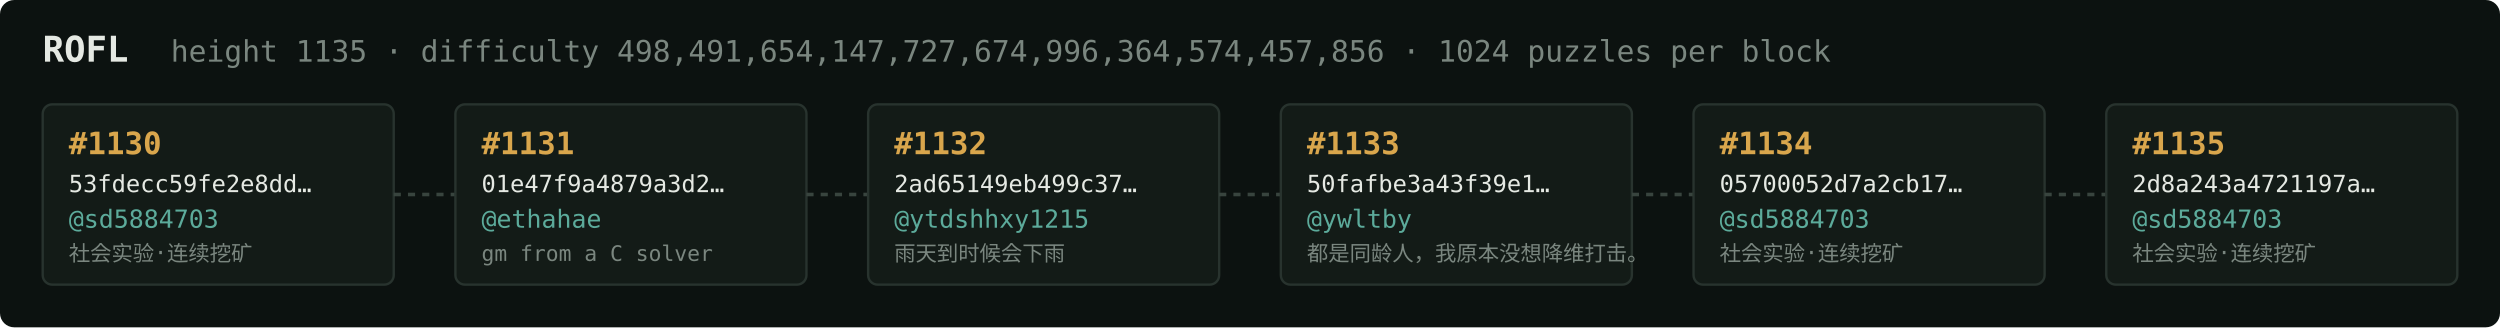
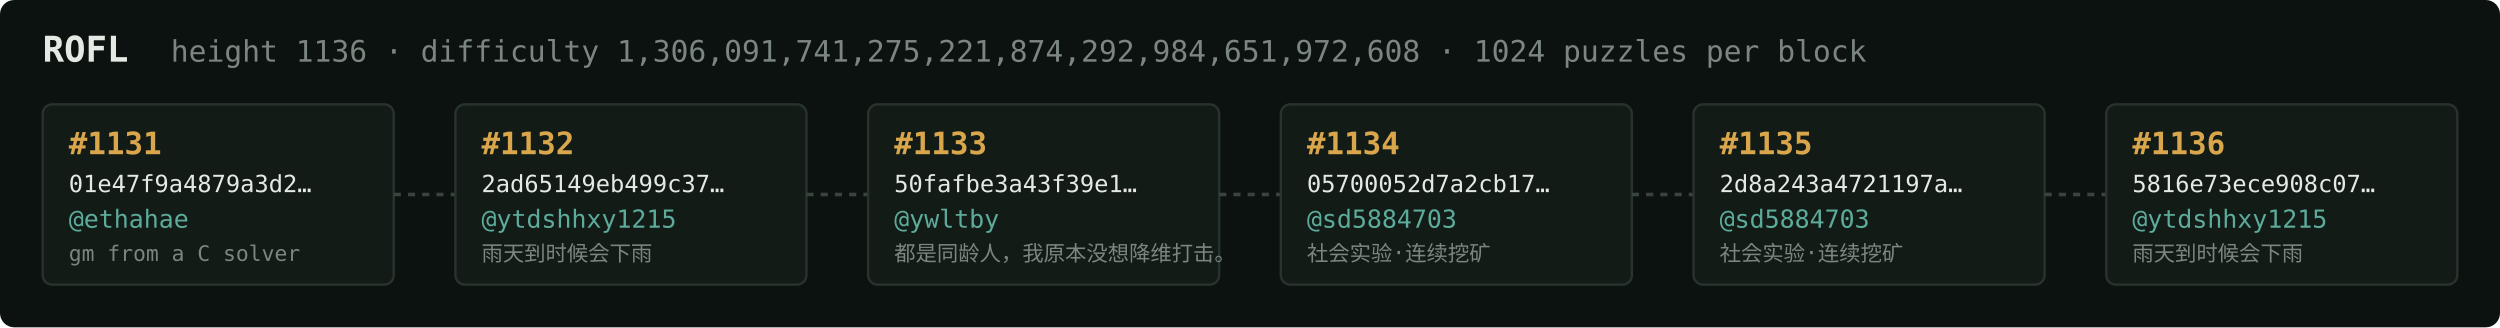
<svg xmlns="http://www.w3.org/2000/svg" width="1054" height="138" viewBox="0 0 1054 138" font-family="ui-monospace,SFMono-Regular,Menlo,monospace">
  <rect fill="#0c1210" width="1054" height="138" rx="6" />
  <text x="18" y="26" fill="#e5e9e3" font-size="15" font-weight="700">ROFL</text>
-   <text x="72" y="26" fill="#7a867f" font-size="12.5">height 1135 · difficulty 498,491,654,147,727,674,996,364,574,457,856 · 1024 puzzles per block</text>
+   <text x="72" y="26" fill="#7a867f" font-size="12.5">height 1136 · difficulty 1,306,091,741,275,221,874,292,984,651,972,608 · 1024 puzzles per block</text>
  <rect x="18" y="44" width="148" height="76" rx="4" fill="#131b17" stroke="#28332e" stroke-width="1" />
-   <text x="29" y="65" fill="#d9a64c" font-size="13" font-weight="700">#1130</text>
-   <text x="29" y="81" fill="#e5e9e3" font-size="10">53fdecc59fe2e8dd…</text>
-   <text x="29" y="96" fill="#5cab9b" font-size="10.5">@sd5884703</text>
-   <text x="29" y="110" fill="#7a867f" font-size="9">社会实验·连续挖矿</text>
+   <text x="29" y="65" fill="#d9a64c" font-size="13" font-weight="700">#1131</text>
+   <text x="29" y="81" fill="#e5e9e3" font-size="10">01e47f9a4879a3d2…</text>
+   <text x="29" y="96" fill="#5cab9b" font-size="10.5">@ethahae</text>
+   <text x="29" y="110" fill="#7a867f" font-size="9">gm from a C solver</text>
  <line x1="166" y1="82.0" x2="192" y2="82.0" stroke="#38443e" stroke-width="1.5" stroke-dasharray="3 3" />
  <rect x="192" y="44" width="148" height="76" rx="4" fill="#131b17" stroke="#28332e" stroke-width="1" />
-   <text x="203" y="65" fill="#d9a64c" font-size="13" font-weight="700">#1131</text>
-   <text x="203" y="81" fill="#e5e9e3" font-size="10">01e47f9a4879a3d2…</text>
-   <text x="203" y="96" fill="#5cab9b" font-size="10.5">@ethahae</text>
-   <text x="203" y="110" fill="#7a867f" font-size="9">gm from a C solver</text>
+   <text x="203" y="65" fill="#d9a64c" font-size="13" font-weight="700">#1132</text>
+   <text x="203" y="81" fill="#e5e9e3" font-size="10">2ad65149eb499c37…</text>
+   <text x="203" y="96" fill="#5cab9b" font-size="10.5">@ytdshhxy1215</text>
+   <text x="203" y="110" fill="#7a867f" font-size="9">雨天到时候会下雨</text>
  <line x1="340" y1="82.0" x2="366" y2="82.0" stroke="#38443e" stroke-width="1.5" stroke-dasharray="3 3" />
  <rect x="366" y="44" width="148" height="76" rx="4" fill="#131b17" stroke="#28332e" stroke-width="1" />
-   <text x="377" y="65" fill="#d9a64c" font-size="13" font-weight="700">#1132</text>
-   <text x="377" y="81" fill="#e5e9e3" font-size="10">2ad65149eb499c37…</text>
-   <text x="377" y="96" fill="#5cab9b" font-size="10.5">@ytdshhxy1215</text>
-   <text x="377" y="110" fill="#7a867f" font-size="9">雨天到时候会下雨</text>
+   <text x="377" y="65" fill="#d9a64c" font-size="13" font-weight="700">#1133</text>
+   <text x="377" y="81" fill="#e5e9e3" font-size="10">50fafbe3a43f39e1…</text>
+   <text x="377" y="96" fill="#5cab9b" font-size="10.5">@ywltby</text>
+   <text x="377" y="110" fill="#7a867f" font-size="9">都是同龄人，我原本没想降维打击。</text>
  <line x1="514" y1="82.0" x2="540" y2="82.0" stroke="#38443e" stroke-width="1.5" stroke-dasharray="3 3" />
  <rect x="540" y="44" width="148" height="76" rx="4" fill="#131b17" stroke="#28332e" stroke-width="1" />
-   <text x="551" y="65" fill="#d9a64c" font-size="13" font-weight="700">#1133</text>
-   <text x="551" y="81" fill="#e5e9e3" font-size="10">50fafbe3a43f39e1…</text>
-   <text x="551" y="96" fill="#5cab9b" font-size="10.5">@ywltby</text>
-   <text x="551" y="110" fill="#7a867f" font-size="9">都是同龄人，我原本没想降维打击。</text>
+   <text x="551" y="65" fill="#d9a64c" font-size="13" font-weight="700">#1134</text>
+   <text x="551" y="81" fill="#e5e9e3" font-size="10">05700052d7a2cb17…</text>
+   <text x="551" y="96" fill="#5cab9b" font-size="10.5">@sd5884703</text>
+   <text x="551" y="110" fill="#7a867f" font-size="9">社会实验·连续挖矿</text>
  <line x1="688" y1="82.0" x2="714" y2="82.0" stroke="#38443e" stroke-width="1.5" stroke-dasharray="3 3" />
  <rect x="714" y="44" width="148" height="76" rx="4" fill="#131b17" stroke="#28332e" stroke-width="1" />
-   <text x="725" y="65" fill="#d9a64c" font-size="13" font-weight="700">#1134</text>
-   <text x="725" y="81" fill="#e5e9e3" font-size="10">05700052d7a2cb17…</text>
+   <text x="725" y="65" fill="#d9a64c" font-size="13" font-weight="700">#1135</text>
+   <text x="725" y="81" fill="#e5e9e3" font-size="10">2d8a243a4721197a…</text>
  <text x="725" y="96" fill="#5cab9b" font-size="10.5">@sd5884703</text>
  <text x="725" y="110" fill="#7a867f" font-size="9">社会实验·连续挖矿</text>
  <line x1="862" y1="82.0" x2="888" y2="82.0" stroke="#38443e" stroke-width="1.5" stroke-dasharray="3 3" />
  <rect x="888" y="44" width="148" height="76" rx="4" fill="#131b17" stroke="#28332e" stroke-width="1" />
-   <text x="899" y="65" fill="#d9a64c" font-size="13" font-weight="700">#1135</text>
-   <text x="899" y="81" fill="#e5e9e3" font-size="10">2d8a243a4721197a…</text>
-   <text x="899" y="96" fill="#5cab9b" font-size="10.5">@sd5884703</text>
-   <text x="899" y="110" fill="#7a867f" font-size="9">社会实验·连续挖矿</text>
+   <text x="899" y="65" fill="#d9a64c" font-size="13" font-weight="700">#1136</text>
+   <text x="899" y="81" fill="#e5e9e3" font-size="10">5816e73ece908c07…</text>
+   <text x="899" y="96" fill="#5cab9b" font-size="10.5">@ytdshhxy1215</text>
+   <text x="899" y="110" fill="#7a867f" font-size="9">雨天到时候会下雨</text>
</svg>
